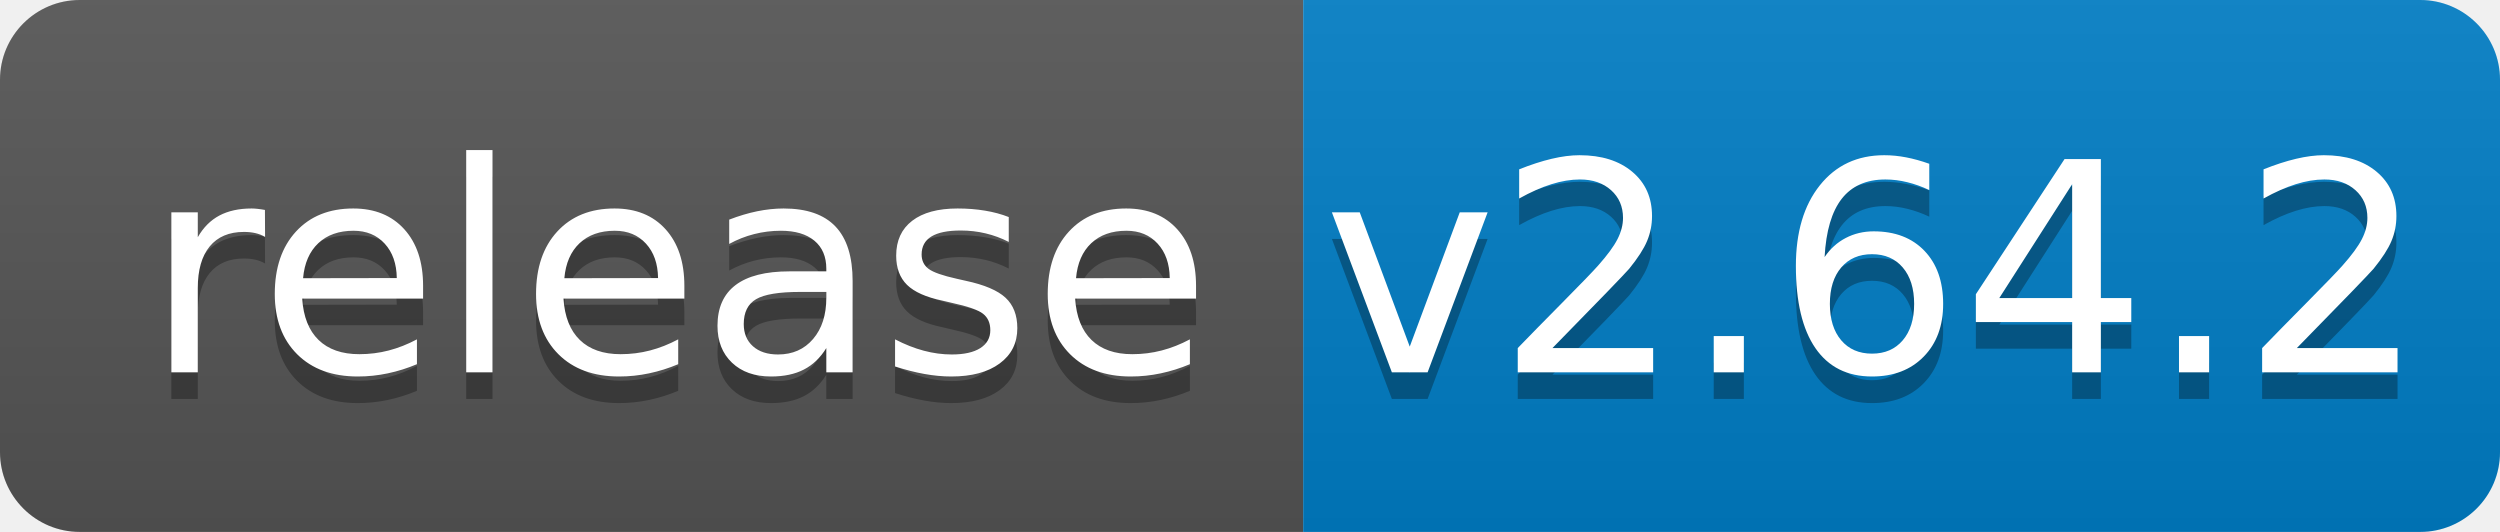
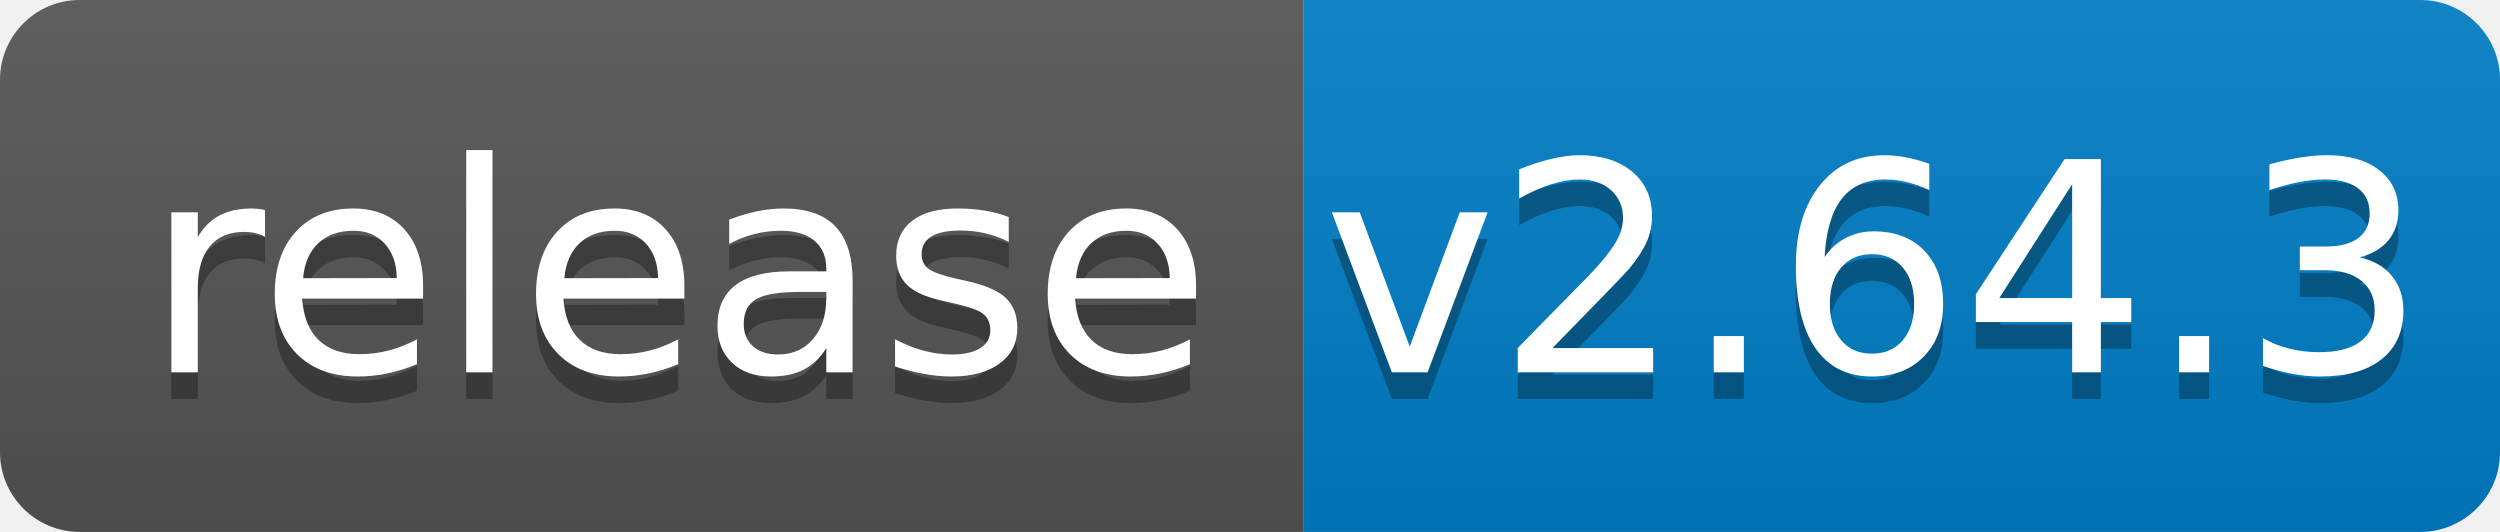
<svg xmlns="http://www.w3.org/2000/svg" width="94" height="20">
  <linearGradient id="b" x2="0" y2="100%">
    <stop offset="0" stop-color="#bbb" stop-opacity=".1" />
    <stop offset="1" stop-opacity=".1" />
  </linearGradient>
  <clipPath id="a">
    <rect width="94" height="20" rx="3" fill="#fff" />
  </clipPath>
  <g clip-path="url(#a)">
    <path fill="#555" d="M0 0h49v20H0z" />
    <path fill="#007ec6" d="M49 0h45v20H49z" />
    <path fill="url(#b)" d="M0 0h94v20H0z" />
  </g>
  <g fill="#fff" text-anchor="middle" font-family="DejaVu Sans,Verdana,Geneva,sans-serif" font-size="110">
    <text x="255" y="150" fill="#010101" fill-opacity=".3" transform="scale(.1)" textLength="390">release</text>
    <text x="255" y="140" transform="scale(.1)" textLength="390">release</text>
-     <text x="705" y="150" fill="#010101" fill-opacity=".3" transform="scale(.1)" textLength="350">v2.64.2</text>
-     <text x="705" y="140" transform="scale(.1)" textLength="350">v2.64.2</text>
+     <text x="705" y="150" fill="#010101" fill-opacity=".3" transform="scale(.1)" textLength="350">v2.64.3</text>
+     <text x="705" y="140" transform="scale(.1)" textLength="350">v2.64.3</text>
  </g>
</svg>
